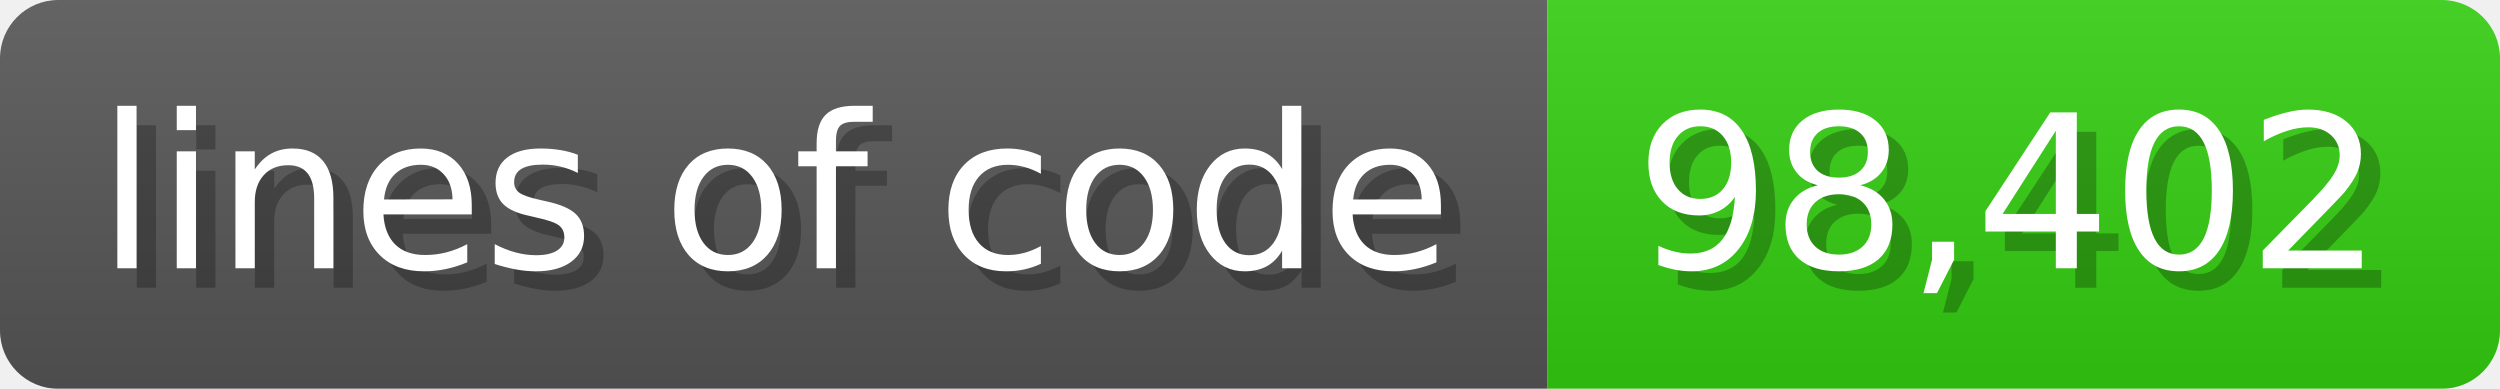
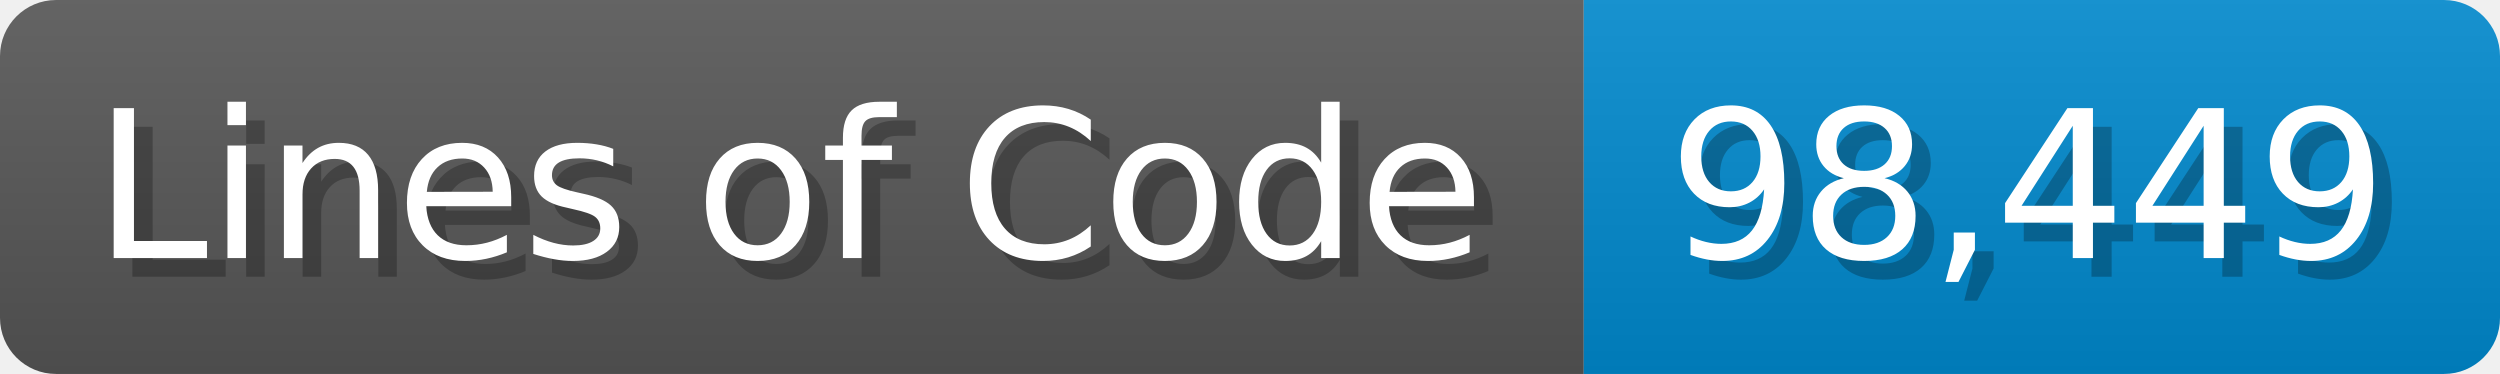
- <svg xmlns="http://www.w3.org/2000/svg" width="128.6" height="20" viewBox="0 0 1286 200">
+ <svg xmlns="http://www.w3.org/2000/svg" width="133.7" height="20" viewBox="0 0 1337 200">
  <linearGradient id="a" x2="0" y2="100%">
    <stop offset="0" stop-opacity=".1" stop-color="#EEE" />
    <stop offset="1" stop-opacity=".1" />
  </linearGradient>
  <mask id="m">
-     <rect width="1286" height="200" rx="30" fill="#FFF" />
+     <rect width="1337" height="200" rx="30" fill="#FFF" />
  </mask>
  <g mask="url(#m)">
-     <rect width="796" height="200" fill="#555" />
-     <rect width="490" height="200" fill="#3C1" x="796" />
-     <rect width="1286" height="200" fill="url(#a)" />
+     <rect width="847" height="200" fill="#555" />
+     <rect width="490" height="200" fill="#08C" x="847" />
+     <rect width="1337" height="200" fill="url(#a)" />
  </g>
  <g fill="#fff" text-anchor="start" font-family="Verdana,DejaVu Sans,sans-serif" font-size="110">
-     <text x="60" y="148" textLength="696" fill="#000" opacity="0.25">lines of code</text>
-     <text x="50" y="138" textLength="696">lines of code</text>
-     <text x="851" y="148" textLength="390" fill="#000" opacity="0.25">98,402</text>
-     <text x="841" y="138" textLength="390">98,402</text>
+     <text x="60" y="148" textLength="747" fill="#000" opacity="0.25">Lines of Code</text>
+     <text x="50" y="138" textLength="747">Lines of Code</text>
+     <text x="902" y="148" textLength="390" fill="#000" opacity="0.25">98,449</text>
+     <text x="892" y="138" textLength="390">98,449</text>
  </g>
</svg>
